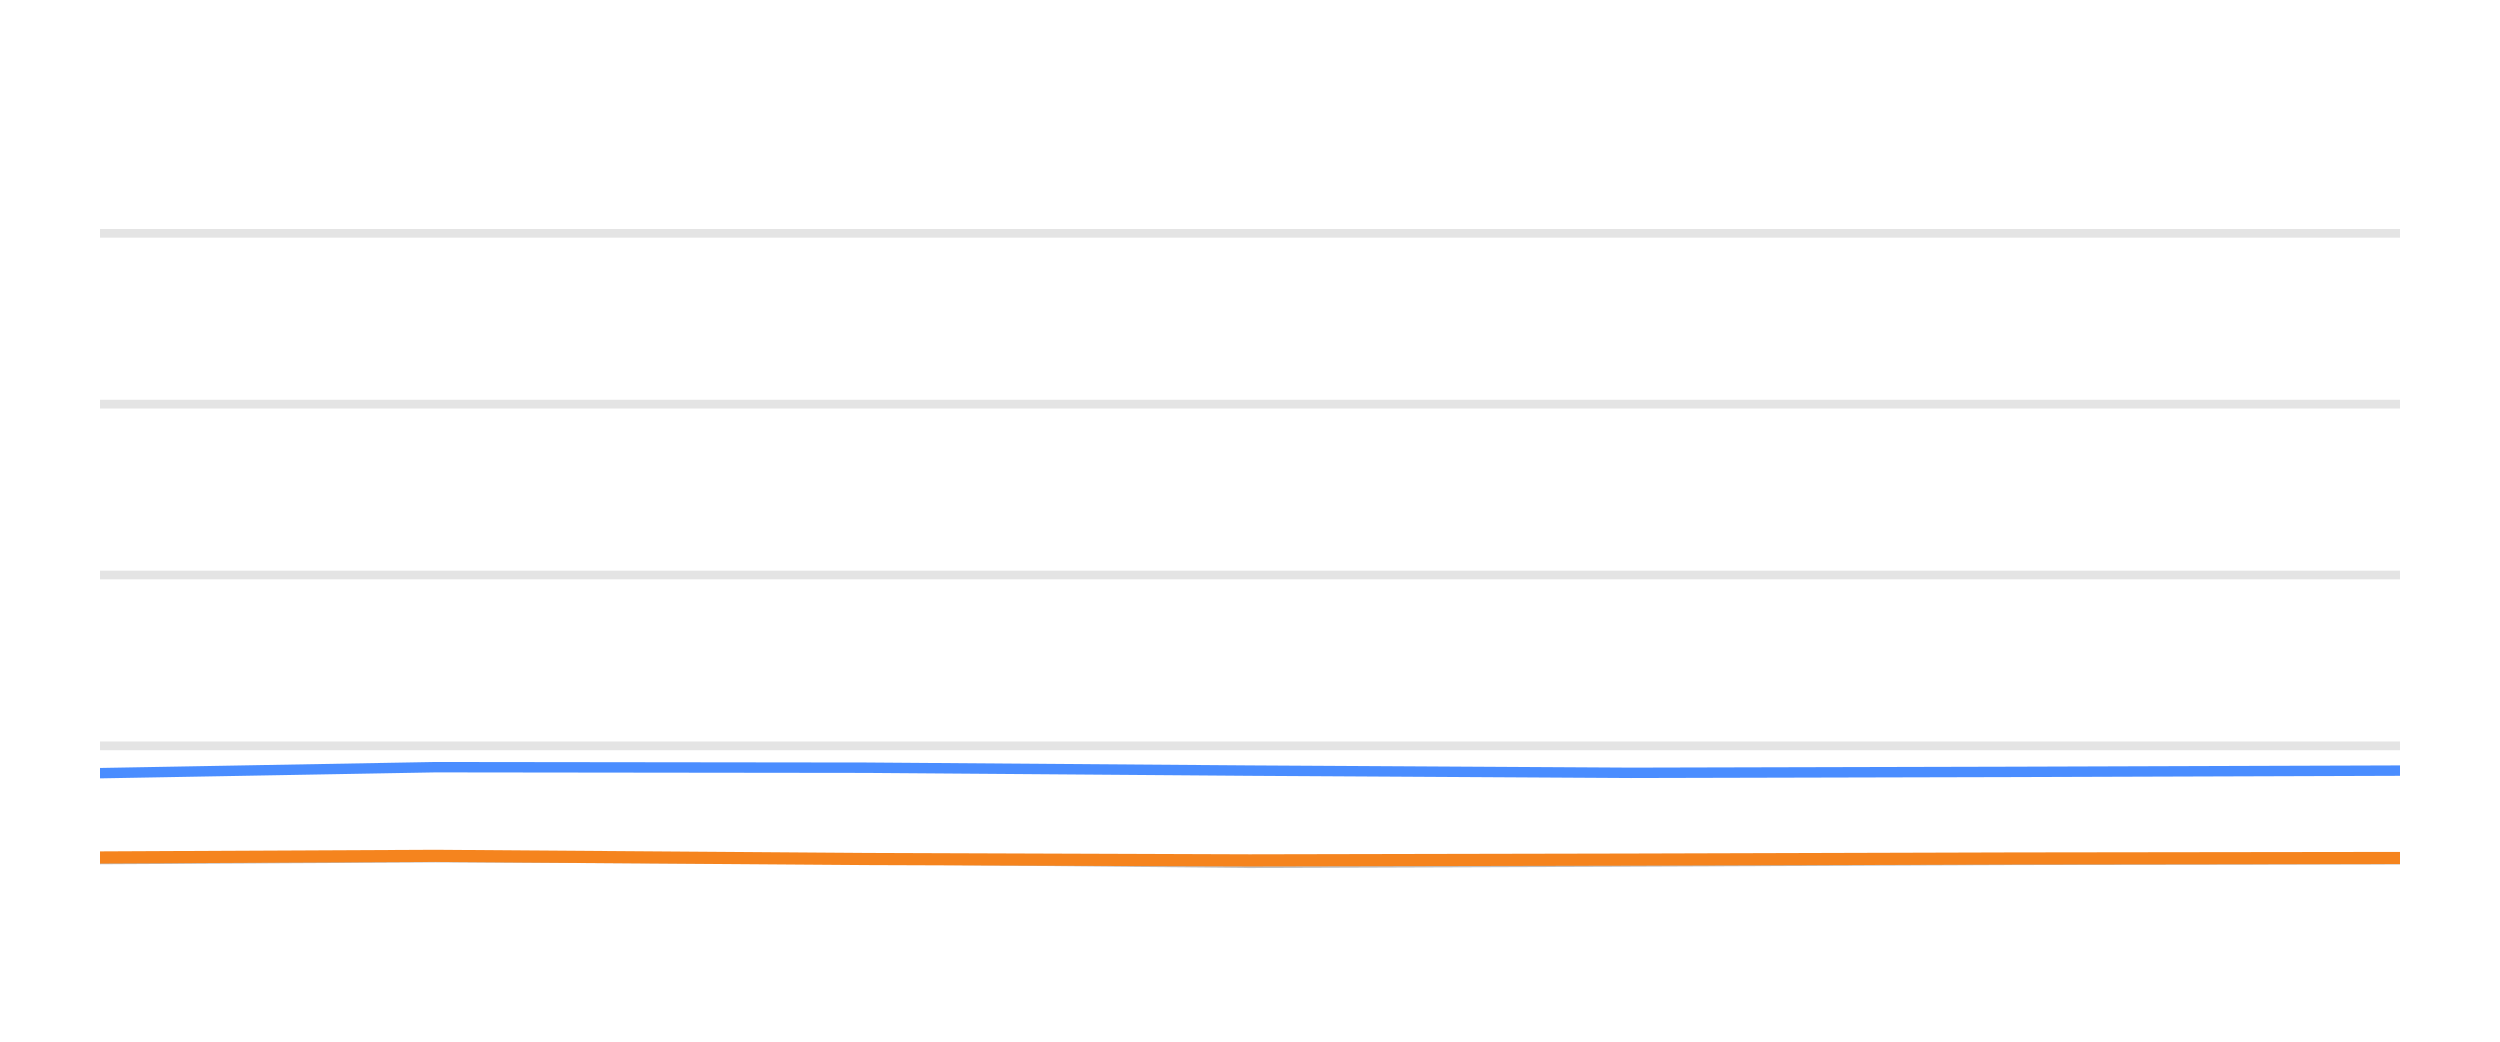
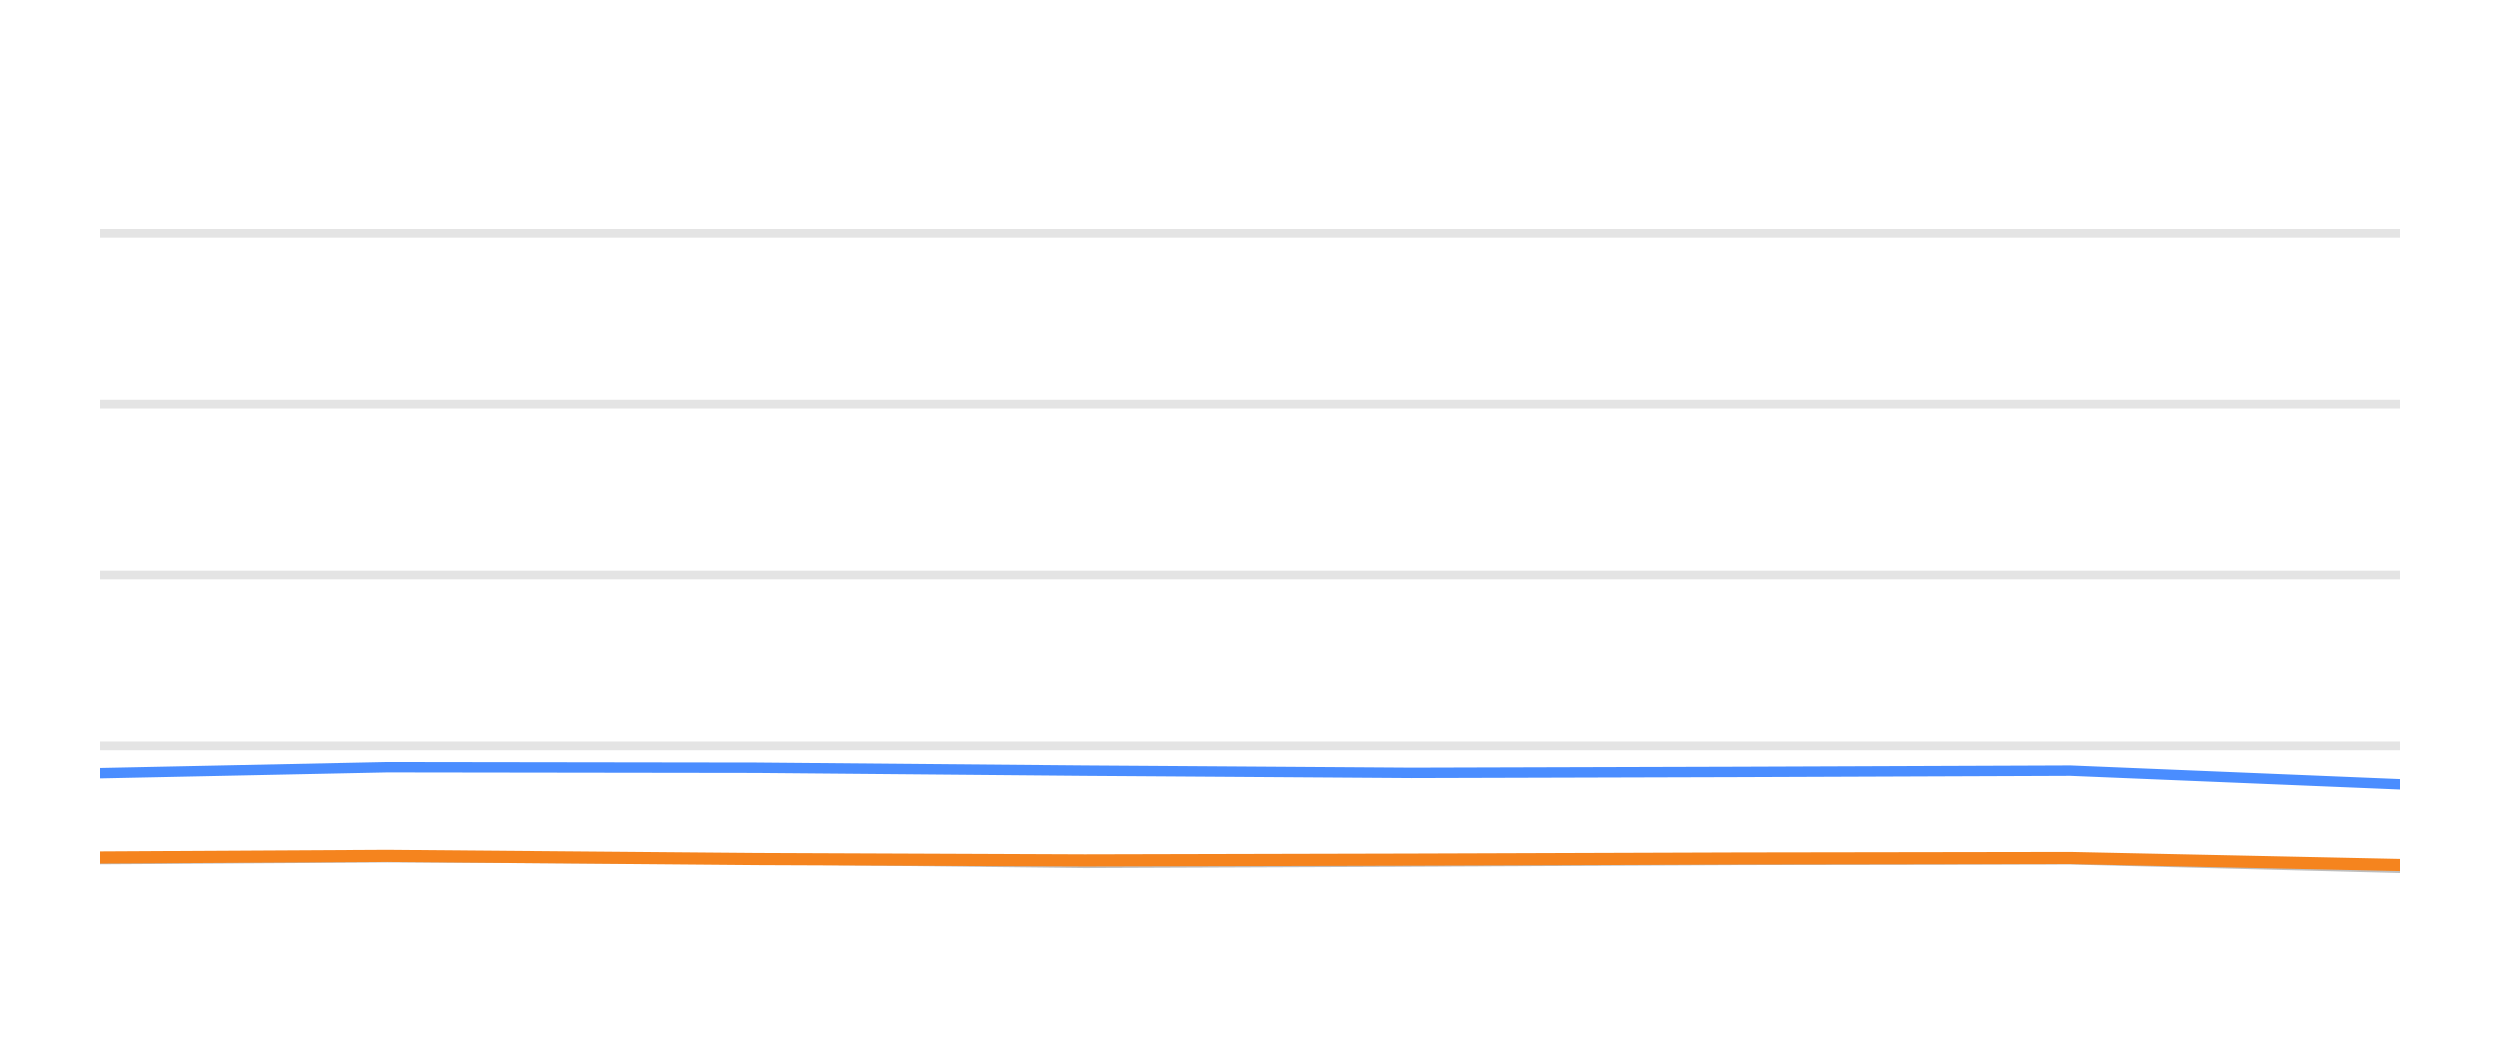
<svg xmlns="http://www.w3.org/2000/svg" width="144pt" height="60pt" viewBox="0 0 144 60" version="1.1">
  <defs>
    <style type="text/css">*{stroke-linejoin: round; stroke-linecap: butt}</style>
  </defs>
  <g id="figure_1">
    <g id="patch_1">
      <path d="M 0 60  L 144 60  L 144 0  L 0 0  L 0 60  z " style="fill: none; opacity: 0" />
    </g>
    <g id="axes_1">
      <g id="patch_2">
        <path d="M 5.76 52.8  L 138.24 52.8  L 138.24 3.6  L 5.76 3.6  L 5.76 52.8  z " style="fill: none" />
      </g>
      <g id="matplotlib.axis_1" />
      <g id="matplotlib.axis_2" />
      <g id="line2d_1">
-         <path d="M 5.76 42.96  L 138.24 42.96  " clip-path="url(#peded80ce2f)" style="fill: none; stroke: #b2b2b2; stroke-opacity: 0.35; stroke-width: 0.5; stroke-linecap: square" />
+         <path d="M 5.76 42.96  L 138.24 42.96  " clip-path="url(#p524bc3601a)" style="fill: none; stroke: #b2b2b2; stroke-opacity: 0.35; stroke-width: 0.5; stroke-linecap: square" />
      </g>
      <g id="line2d_2">
-         <path d="M 5.76 33.12  L 138.24 33.12  " clip-path="url(#peded80ce2f)" style="fill: none; stroke: #b2b2b2; stroke-opacity: 0.35; stroke-width: 0.5; stroke-linecap: square" />
+         <path d="M 5.76 33.12  L 138.24 33.12  " clip-path="url(#p524bc3601a)" style="fill: none; stroke: #b2b2b2; stroke-opacity: 0.35; stroke-width: 0.5; stroke-linecap: square" />
      </g>
      <g id="line2d_3">
-         <path d="M 5.76 23.28  L 138.24 23.28  " clip-path="url(#peded80ce2f)" style="fill: none; stroke: #b2b2b2; stroke-opacity: 0.35; stroke-width: 0.5; stroke-linecap: square" />
+         <path d="M 5.76 23.28  L 138.24 23.28  " clip-path="url(#p524bc3601a)" style="fill: none; stroke: #b2b2b2; stroke-opacity: 0.35; stroke-width: 0.5; stroke-linecap: square" />
      </g>
      <g id="line2d_4">
-         <path d="M 5.76 13.44  L 138.24 13.44  " clip-path="url(#peded80ce2f)" style="fill: none; stroke: #b2b2b2; stroke-opacity: 0.35; stroke-width: 0.5; stroke-linecap: square" />
+         <path d="M 5.76 13.44  L 138.24 13.44  " clip-path="url(#p524bc3601a)" style="fill: none; stroke: #b2b2b2; stroke-opacity: 0.35; stroke-width: 0.5; stroke-linecap: square" />
      </g>
      <g id="line2d_5">
-         <path d="M 5.76 49.484  L 25.077 49.376  L 49.91 49.479  L 71.975 49.7  L 93.938 49.622  L 115.895 49.528  L 138.24 49.494  " clip-path="url(#peded80ce2f)" style="fill: none; stroke: #bebebe; stroke-width: 0.6; stroke-linecap: round" />
+         <path d="M 5.76 49.484  L 22.309 49.376  L 43.583 49.479  L 62.487 49.7  L 81.303 49.622  L 100.114 49.528  L 119.256 49.494  L 138.24 49.986  " clip-path="url(#p524bc3601a)" style="fill: none; stroke: #bebebe; stroke-width: 0.6; stroke-linecap: round" />
      </g>
      <g id="line2d_6">
-         <path d="M 5.76 44.534  L 25.077 44.19  L 49.91 44.22  L 71.975 44.387  L 93.938 44.515  L 115.895 44.461  L 138.24 44.387  " clip-path="url(#peded80ce2f)" style="fill: none; stroke: #4a8dff; stroke-width: 0.6; stroke-linecap: round" />
+         <path d="M 5.76 44.534  L 22.309 44.19  L 43.583 44.22  L 62.487 44.387  L 81.303 44.515  L 100.114 44.461  L 119.256 44.387  L 138.24 45.174  " clip-path="url(#p524bc3601a)" style="fill: none; stroke: #4a8dff; stroke-width: 0.6; stroke-linecap: round" />
      </g>
      <g id="line2d_7">
-         <path d="M 5.76 49.39  L 25.077 49.297  L 49.91 49.479  L 71.975 49.558  L 93.938 49.513  L 115.895 49.449  L 138.24 49.42  " clip-path="url(#peded80ce2f)" style="fill: none; stroke: #f5841e; stroke-width: 0.7; stroke-linecap: round" />
+         <path d="M 5.76 49.39  L 22.309 49.297  L 43.583 49.479  L 62.487 49.558  L 81.303 49.513  L 100.114 49.449  L 119.256 49.42  L 138.24 49.823  " clip-path="url(#p524bc3601a)" style="fill: none; stroke: #f5841e; stroke-width: 0.7; stroke-linecap: round" />
      </g>
    </g>
  </g>
  <defs>
-     <clipPath id="peded80ce2f">
+     <clipPath id="p524bc3601a">
      <rect x="5.76" y="3.6" width="132.48" height="49.2" />
    </clipPath>
  </defs>
</svg>
